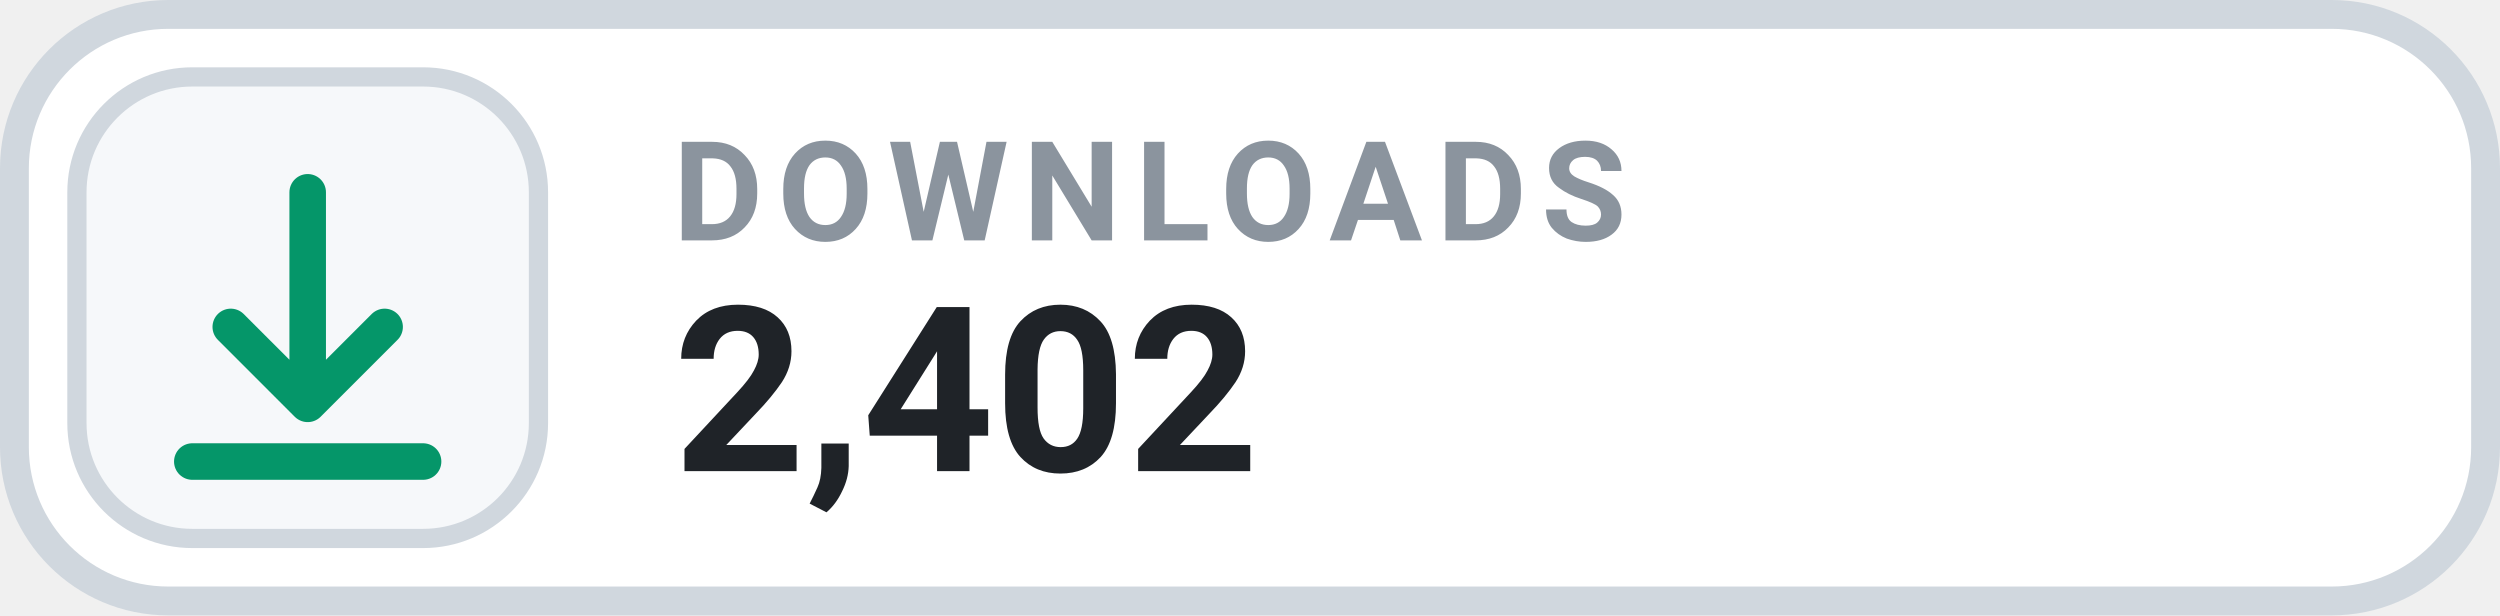
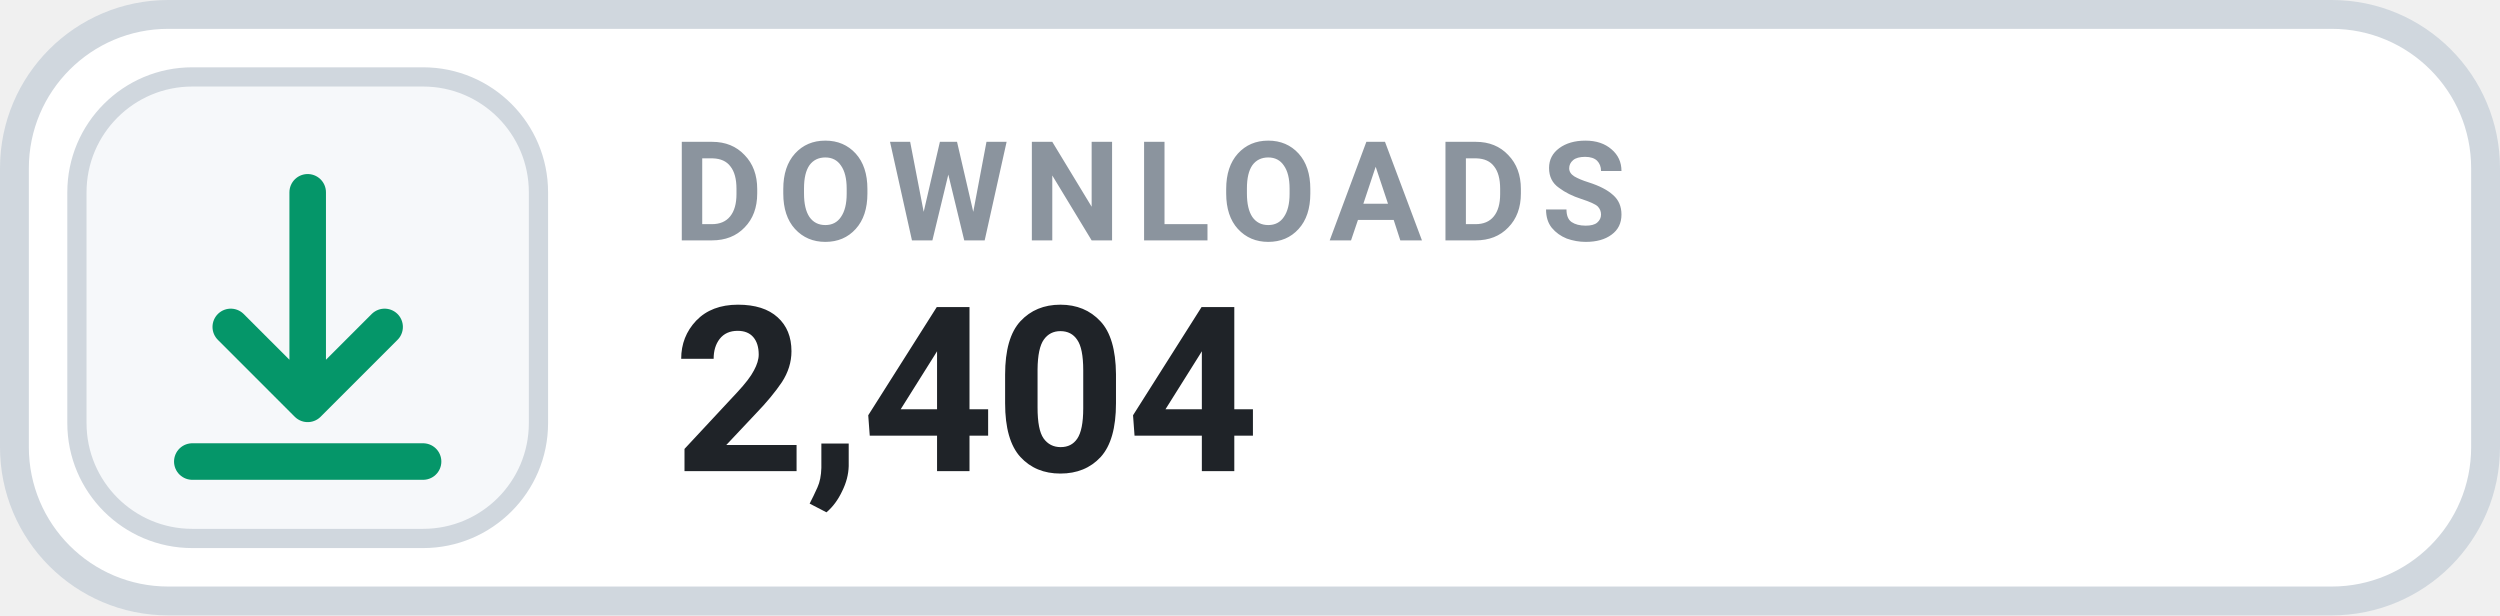
- <svg xmlns="http://www.w3.org/2000/svg" width="130" height="32" viewBox="0 0 130 32" role="img" aria-label="DOWNLOADS 2,402">
+ <svg xmlns="http://www.w3.org/2000/svg" width="130" height="32" viewBox="0 0 130 32" role="img" aria-label="DOWNLOADS 2,404">
  <rect x=".75" y=".75" width="128.5" height="30.5" rx="8" fill="#FFFFFF" stroke="#D0D7DE" stroke-width="1.5" />
  <rect x="4" y="4" width="24" height="24" rx="6" fill="#F6F8FA" stroke="#D0D7DE" stroke-width="1" />
  <g transform="translate(16 16)" style="color:#059669;">
    <path d="M0 -6 v11 m0 0 l4 -4 m-4 4 l-4 -4 M-6 8 h12" fill="none" stroke="currentColor" stroke-width="1.9" stroke-linecap="round" stroke-linejoin="round" />
  </g>
  <text x="35" y="12.5" fill="#8B949E" font-family="-apple-system,BlinkMacSystemFont,'Segoe UI',Roboto,Helvetica,Arial,sans-serif" font-size="7.2" font-weight="700" letter-spacing=".75">DOWNLOADS</text>
-   <text x="35" y="24.5" fill="#1F2328" font-family="-apple-system,BlinkMacSystemFont,'Segoe UI',Roboto,Helvetica,Arial,sans-serif" font-size="12" font-weight="700">2,402</text>
+   <text x="35" y="24.5" fill="#1F2328" font-family="-apple-system,BlinkMacSystemFont,'Segoe UI',Roboto,Helvetica,Arial,sans-serif" font-size="12" font-weight="700">2,404</text>
</svg>
